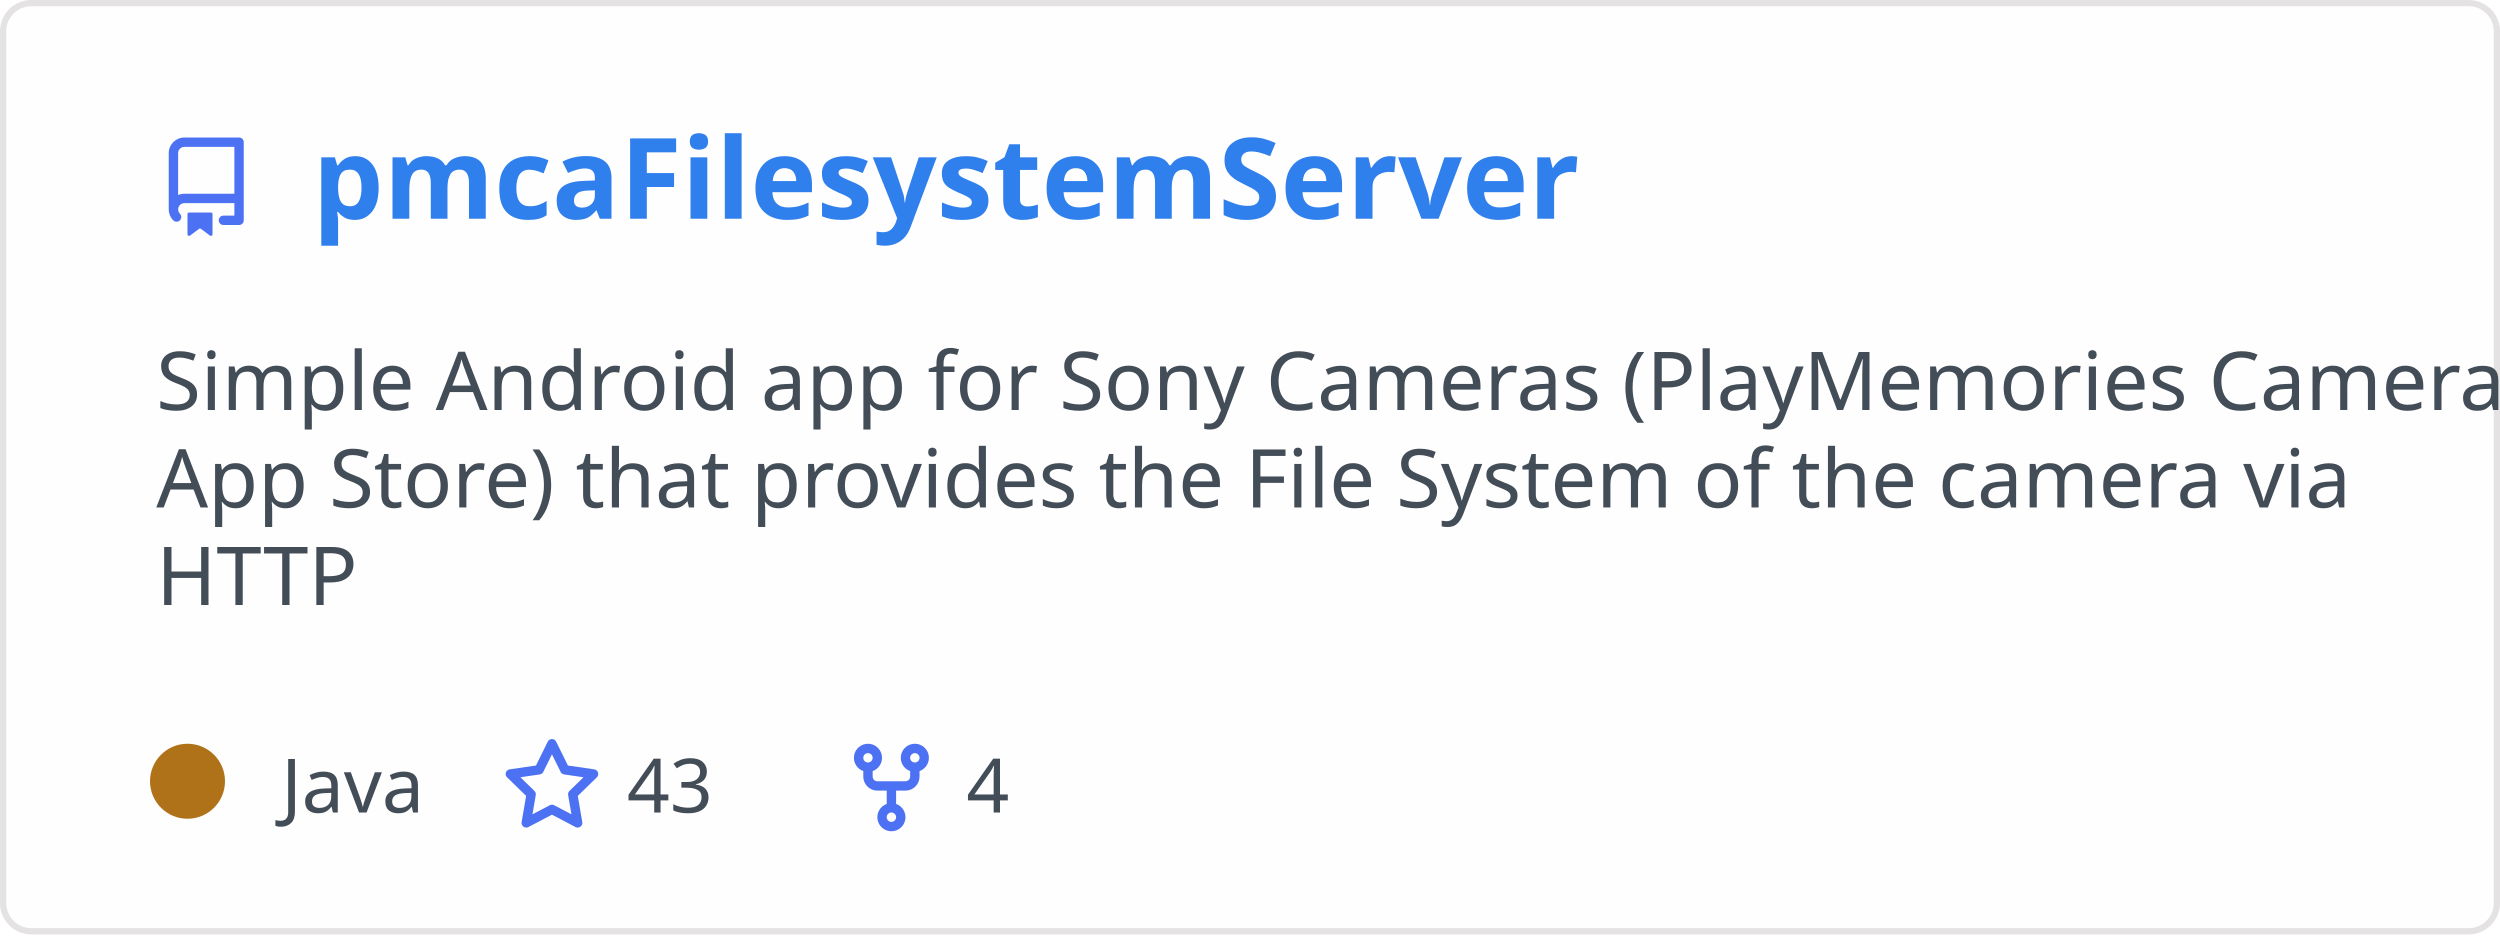
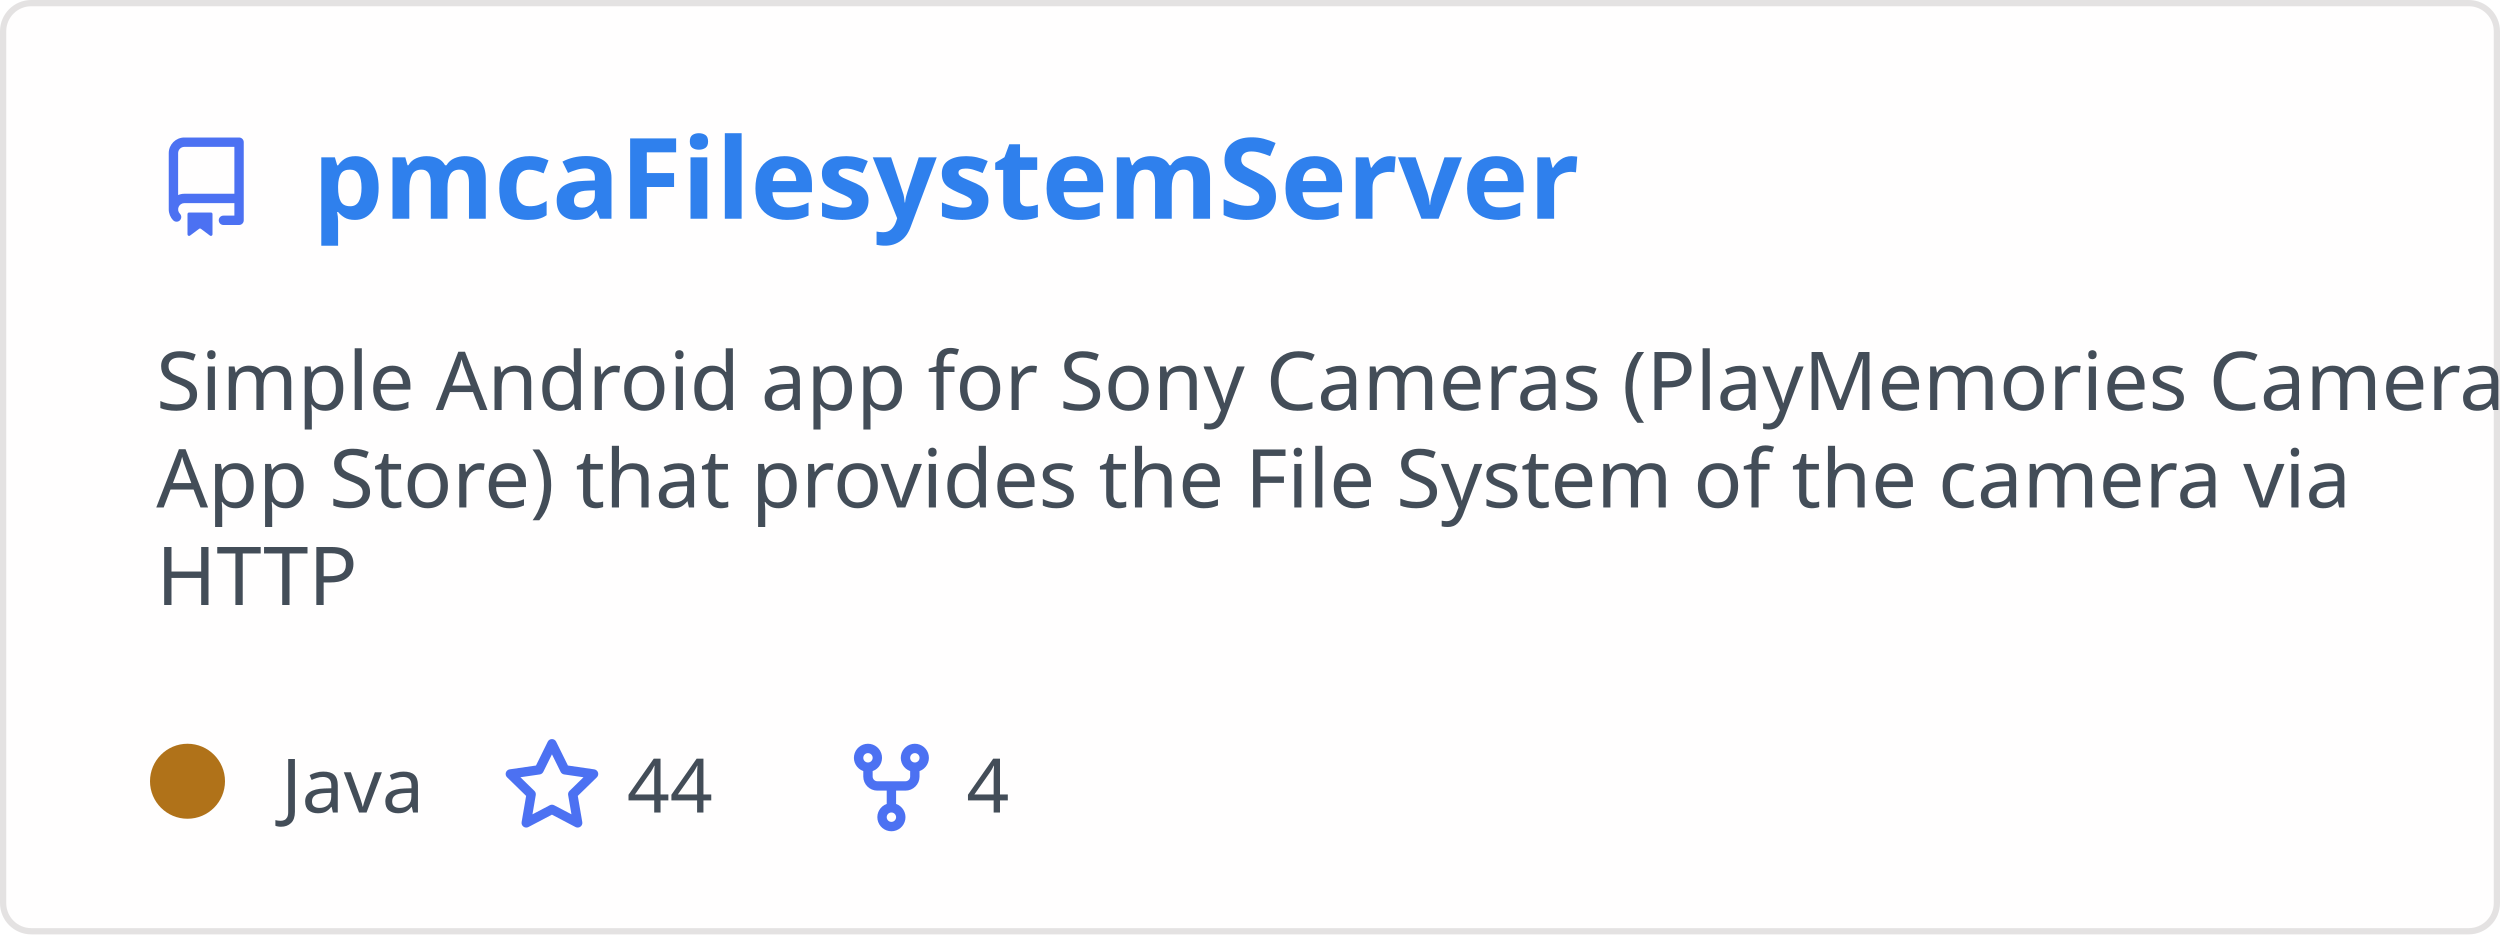
<svg xmlns="http://www.w3.org/2000/svg" width="400" height="150" viewBox="0 0 400 150" fill="none" role="img" aria-labelledby="descId">
  <style>
          .header {
            font: 600 18px 'Segoe UI', Ubuntu, Sans-Serif;
            fill: #2f80ed;
            animation: fadeInAnimation 0.8s ease-in-out forwards;
          }
          @supports(-moz-appearance: auto) {
            /* Selector detects Firefox */
            .header { font-size: 15.5px; }
          }
          
    .description { font: 400 13px 'Segoe UI', Ubuntu, Sans-Serif; fill: #434d58 }
    .gray { font: 400 12px 'Segoe UI', Ubuntu, Sans-Serif; fill: #434d58 }
    .icon { fill: #4c71f2 }
    .badge { font: 600 11px 'Segoe UI', Ubuntu, Sans-Serif; }
    .badge rect { opacity: 0.2 }
  

          
      /* Animations */
      @keyframes scaleInAnimation {
        from {
          transform: translate(-5px, 5px) scale(0);
        }
        to {
          transform: translate(-5px, 5px) scale(1);
        }
      }
      @keyframes fadeInAnimation {
        from {
          opacity: 0;
        }
        to {
          opacity: 1;
        }
      }
    
          * { animation-duration: 0s !important; animation-delay: 0s !important; }
        </style>
  <rect data-testid="card-bg" x="0.5" y="0.5" rx="4.5" height="99%" stroke="#e4e2e2" width="399" fill="#fffefe" stroke-opacity="1" />
  <g data-testid="card-title" transform="translate(25, 35)">
    <g transform="translate(0, 0)">
      <svg class="icon" x="0" y="-13" viewBox="0 0 16 16" version="1.1" width="16" height="16">
        <path fill-rule="evenodd" d="M2 2.5A2.5 2.5 0 014.5 0h8.75a.75.75 0 01.75.75v12.5a.75.75 0 01-.75.75h-2.5a.75.75 0 110-1.5h1.75v-2h-8a1 1 0 00-.714 1.7.75.75 0 01-1.072 1.05A2.495 2.495 0 012 11.5v-9zm10.5-1V9h-8c-.356 0-.694.074-1 .208V2.5a1 1 0 011-1h8zM5 12.25v3.25a.25.25 0 00.4.2l1.45-1.087a.25.25 0 01.3 0L8.6 15.7a.25.25 0 00.4-.2v-3.25a.25.25 0 00-.25-.25h-3.5a.25.25 0 00-.25.25z" />
      </svg>
    </g>
    <g transform="translate(25, 0)">
      <text x="0" y="0" class="header" data-testid="header">pmcaFilesystemServer</text>
    </g>
  </g>
  <g data-testid="main-card-body" transform="translate(0, 55)">
    <text class="description" x="25" y="-5">
      <tspan dy="1.2em" x="25">Simple Android app for Sony Cameras (PlayMemories Camera</tspan>
      <tspan dy="1.2em" x="25">App Store) that provides the File System  of the camera via</tspan>
      <tspan dy="1.2em" x="25">HTTP</tspan>
    </text>
    <g transform="translate(30, 75)">
      <g transform="translate(0, 0)">
        <g data-testid="primary-lang">
          <circle data-testid="lang-color" cx="0" cy="-5" r="6" fill="#b07219" />
          <text data-testid="lang-name" class="gray" x="15">Java</text>
        </g>
      </g>
      <g transform="translate(50.3125, 0)">
        <g transform="translate(0, 0)">
          <svg class="icon" y="-12" viewBox="0 0 16 16" version="1.1" width="16" height="16">
            <path fill-rule="evenodd" d="M8 .25a.75.75 0 01.673.418l1.882 3.815 4.21.612a.75.75 0 01.416 1.279l-3.046 2.97.719 4.192a.75.75 0 01-1.088.791L8 12.347l-3.766 1.98a.75.75 0 01-1.088-.79l.72-4.194L.818 6.374a.75.75 0 01.416-1.28l4.21-.611L7.327.668A.75.75 0 018 .25zm0 2.445L6.615 5.5a.75.75 0 01-.564.41l-3.097.45 2.24 2.184a.75.75 0 01.216.664l-.528 3.084 2.769-1.456a.75.75 0 01.698 0l2.77 1.456-.53-3.084a.75.75 0 01.216-.664l2.24-2.183-3.096-.45a.75.75 0 01-.564-.41L8 2.694v.001z" />
          </svg>
        </g>
        <g transform="translate(20, 0)">
-           <text data-testid="stargazers" class="gray">43</text>
+           <text data-testid="stargazers" class="gray">44</text>
        </g>
      </g>
      <g transform="translate(104.625, 0)">
        <g transform="translate(0, 0)">
          <svg class="icon" y="-12" viewBox="0 0 16 16" version="1.1" width="16" height="16">
            <path fill-rule="evenodd" d="M5 3.25a.75.75 0 11-1.5 0 .75.75 0 011.5 0zm0 2.122a2.25 2.25 0 10-1.5 0v.878A2.25 2.25 0 005.75 8.5h1.5v2.128a2.251 2.251 0 101.5 0V8.5h1.5a2.25 2.25 0 002.25-2.25v-.878a2.25 2.25 0 10-1.5 0v.878a.75.75 0 01-.75.75h-4.5A.75.75 0 015 6.25v-.878zm3.75 7.378a.75.75 0 11-1.5 0 .75.75 0 011.5 0zm3-8.75a.75.75 0 100-1.5.75.75 0 000 1.5z" />
          </svg>
        </g>
        <g transform="translate(20, 0)">
          <text data-testid="forkcount" class="gray">4</text>
        </g>
      </g>
    </g>
  </g>
</svg>
